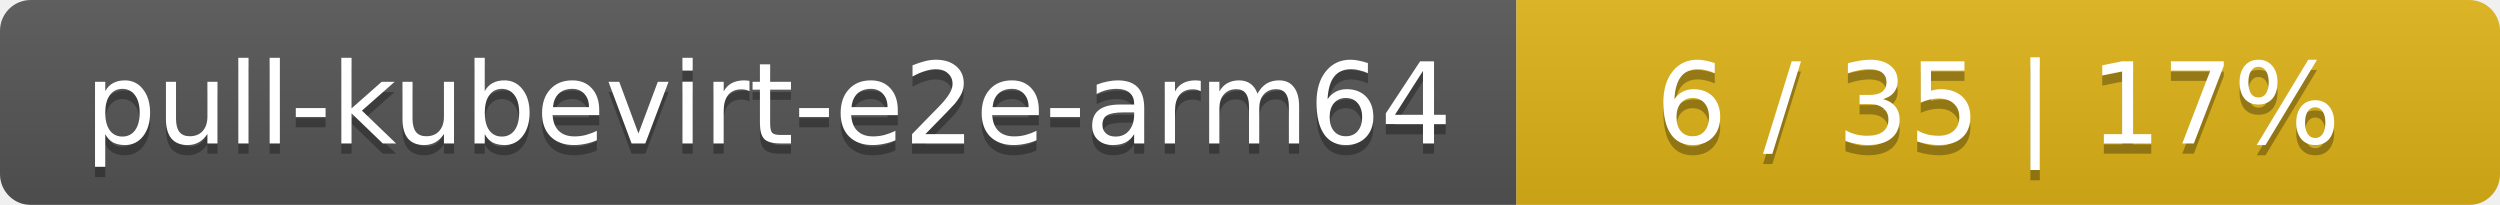
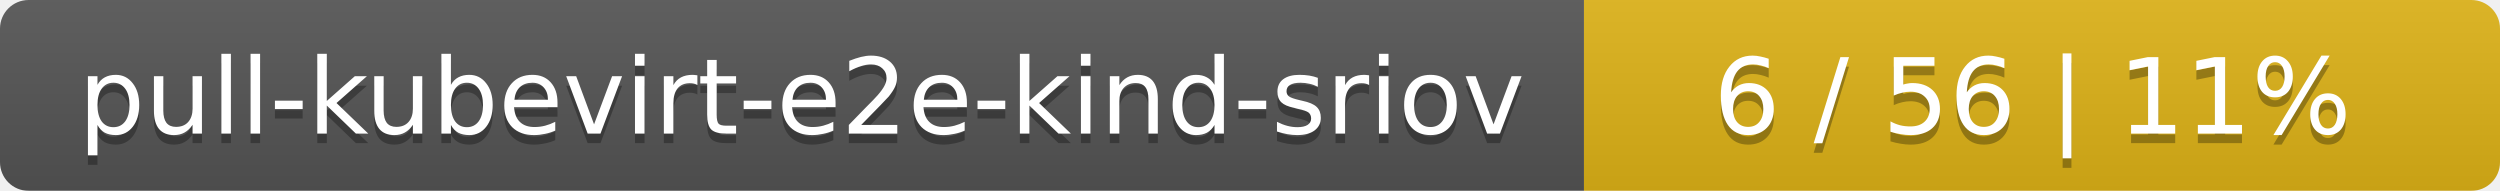
- <svg xmlns="http://www.w3.org/2000/svg" width="244" height="20">
+ <svg xmlns="http://www.w3.org/2000/svg" width="262" height="20">
  <linearGradient id="smooth" x2="0" y2="100%">
    <stop offset="0" stop-color="#bbb" stop-opacity=".1" />
    <stop offset="1" stop-opacity=".1" />
  </linearGradient>
  <mask id="round">
-     <rect width="244" height="20" rx="3" fill="#fff" />
+     <rect width="262" height="20" rx="3" fill="#fff" />
  </mask>
  <g mask="url(#round)">
-     <rect width="148" height="20" fill="#555" />
-     <rect x="148" width="96" height="20" fill="#dfb317" />
-     <rect width="244" height="20" fill="url(#smooth)" />
+     <rect width="166" height="20" fill="#555" />
+     <rect x="166" width="96" height="20" fill="#dfb317" />
+     <rect width="262" height="20" fill="url(#smooth)" />
  </g>
  <g fill="#fff" text-anchor="middle" font-family="DejaVu Sans,Verdana,Geneva,sans-serif" font-size="11">
-     <text x="75" y="15" fill="#010101" fill-opacity=".3">pull-kubevirt-e2e-arm64</text>
-     <text x="75" y="14">pull-kubevirt-e2e-arm64</text>
-     <text x="195" y="15" fill="#010101" fill-opacity=".3">6 / 35    |    17%</text>
-     <text x="195" y="14">6 / 35    |    17%</text>
+     <text x="84" y="15" fill="#010101" fill-opacity=".3">pull-kubevirt-e2e-kind-sriov</text>
+     <text x="84" y="14">pull-kubevirt-e2e-kind-sriov</text>
+     <text x="213" y="15" fill="#010101" fill-opacity=".3">6 / 56    |    11%</text>
+     <text x="213" y="14">6 / 56    |    11%</text>
  </g>
</svg>
